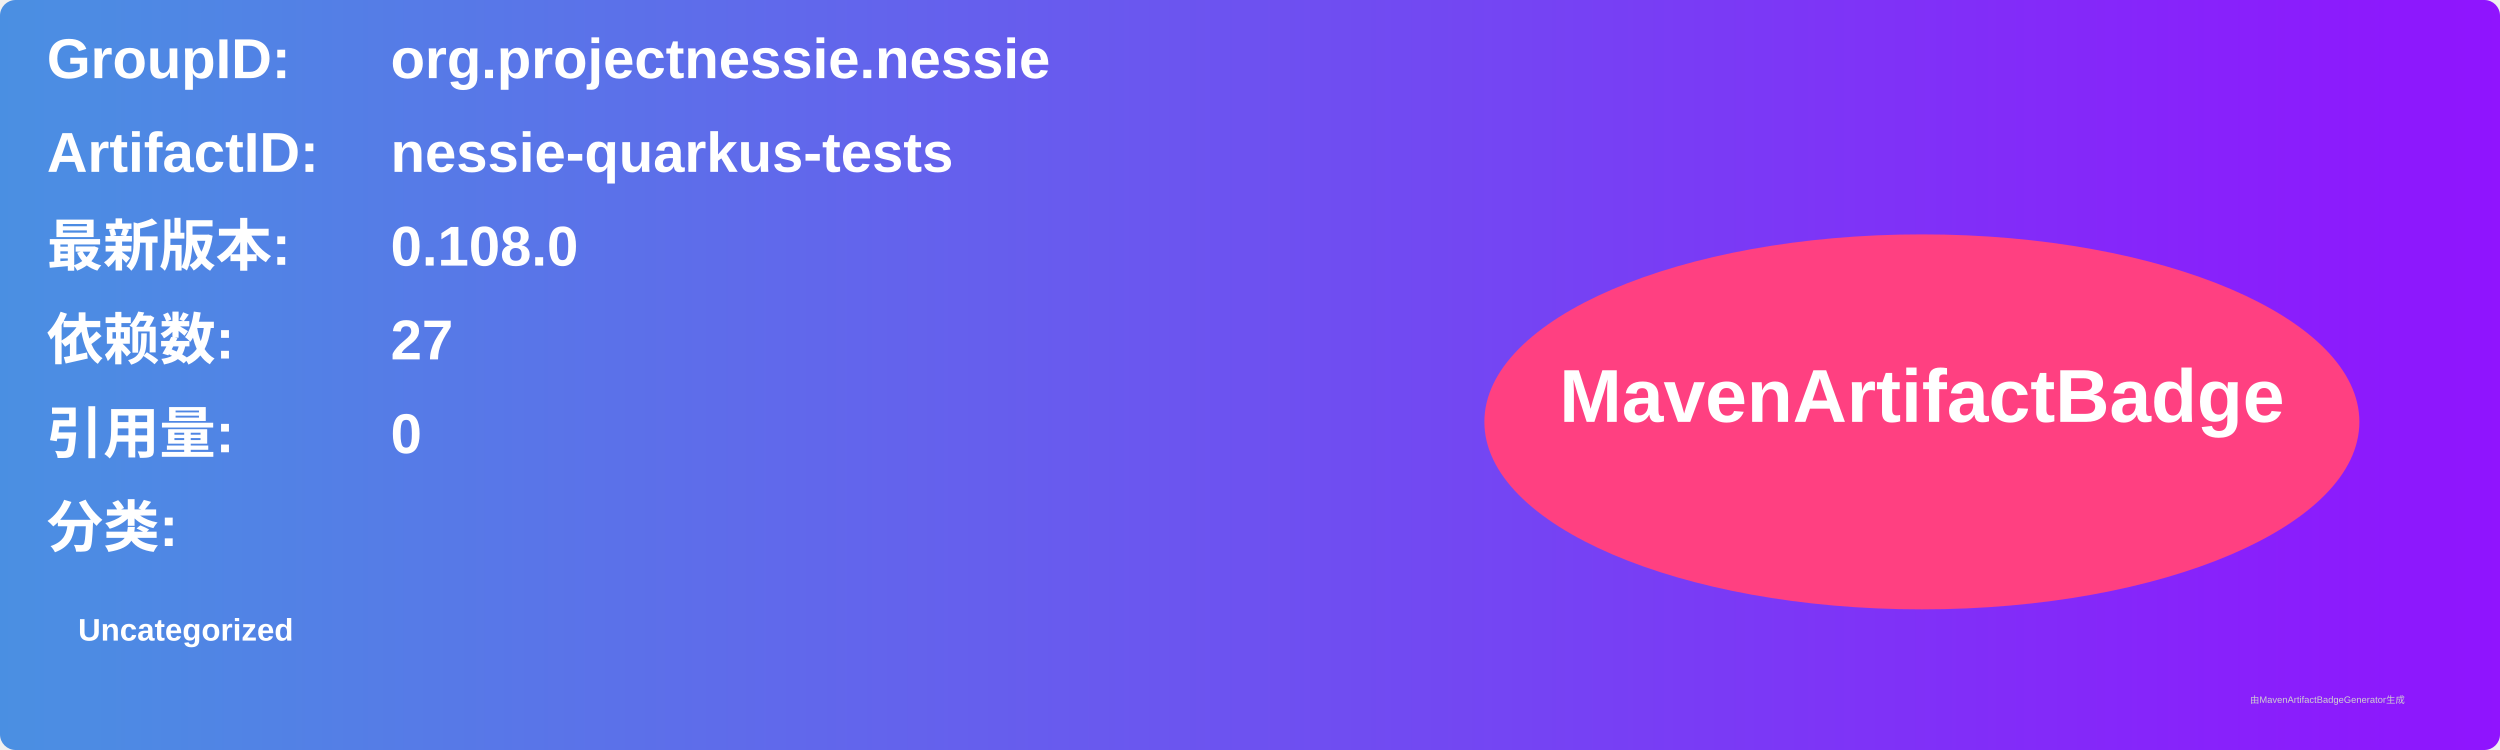
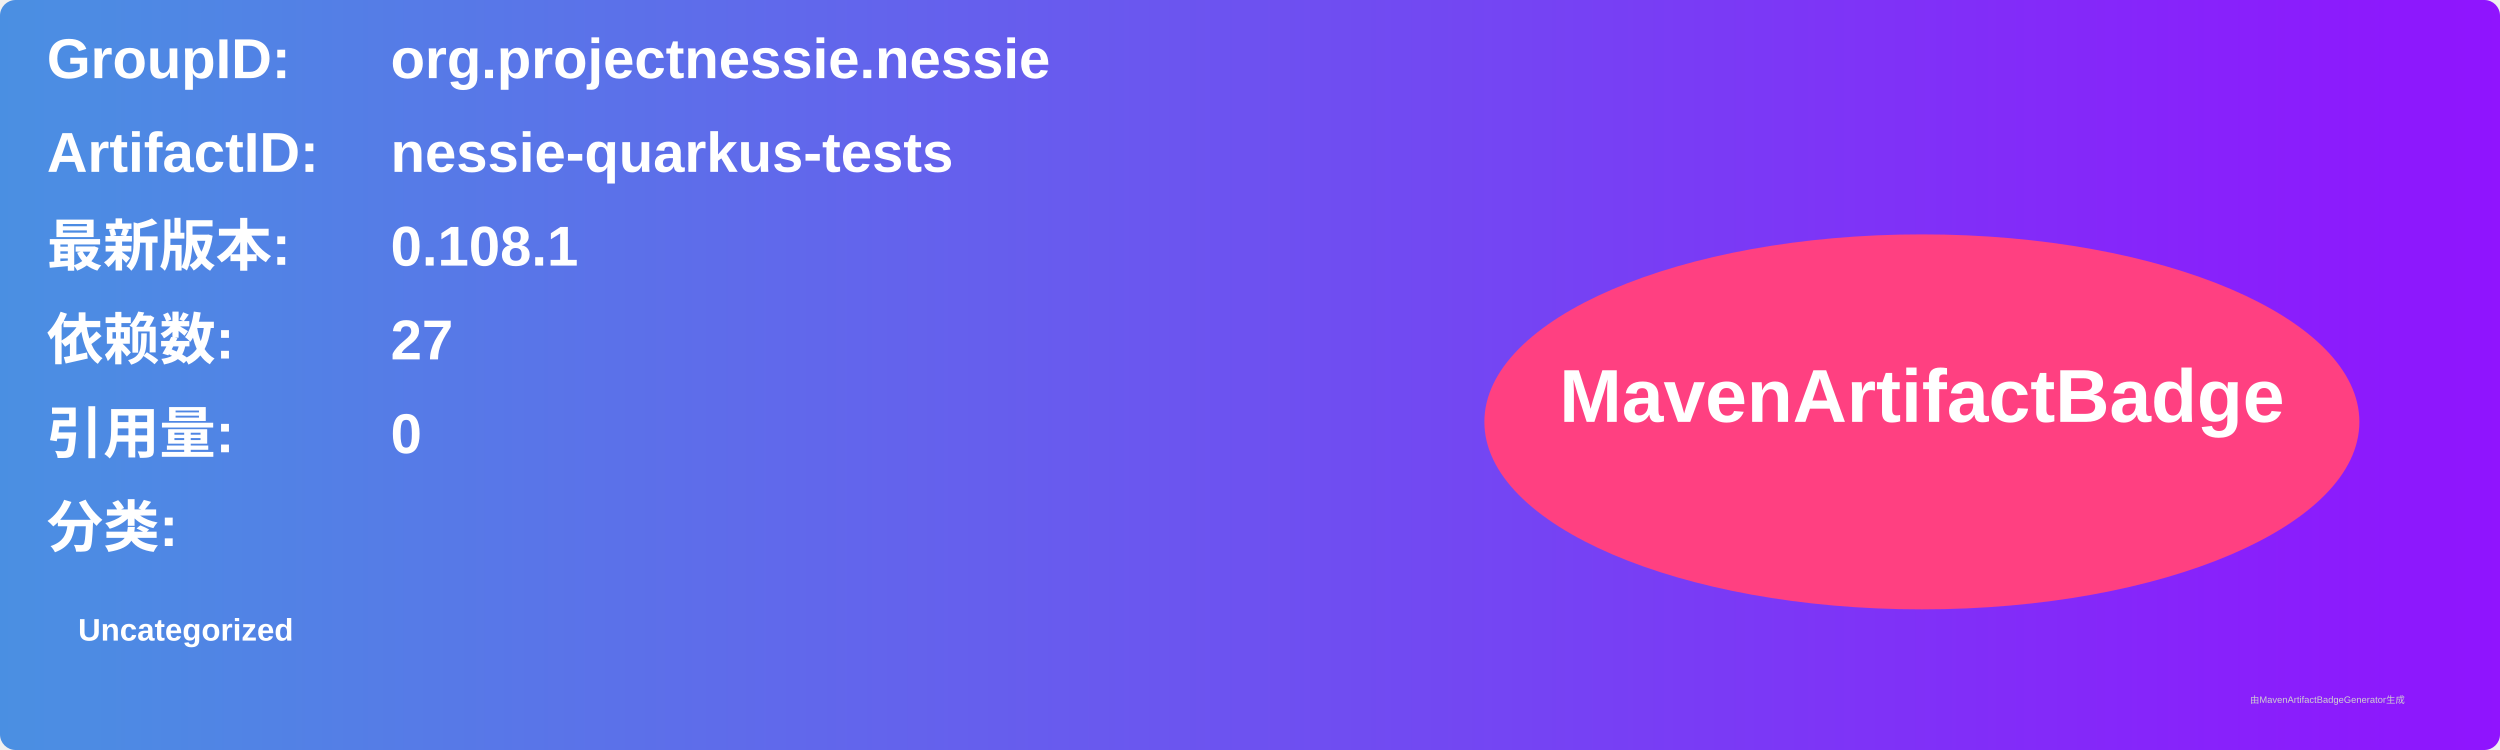
<svg xmlns="http://www.w3.org/2000/svg" width="800" height="240" viewBox="0 0 800 240">
  <linearGradient id="grad" x1="0%" y1="0%" x2="100%" y2="0%">
    <stop offset="0%" stop-color="#4a90e2" />
    <stop offset="100%" stop-color="#9013fe" />
  </linearGradient>
  <rect width="100%" height="100%" rx="5" ry="5" fill="url(#grad)" />
  <g transform="translate(15, 15)">
    <text x="0" y="10" font-family="Arial" font-size="18" fill="white" font-weight="bold" width="260">GroupID:</text>
    <text x="110" y="10" font-family="Arial" font-size="18" fill="white" font-weight="bold" width="460">org.projectnessie.nessie</text>
    <text x="0" y="40" font-family="Arial" font-size="18" fill="white" font-weight="bold" width="260">ArtifactID:</text>
    <text x="110" y="40" font-family="Arial" font-size="18" fill="white" font-weight="bold" width="460">nessie-quarkus-tests</text>
    <text x="0" y="70" font-family="Arial" font-size="18" fill="white" font-weight="bold">最新版本:</text>
    <text x="110" y="70" font-family="Arial" font-size="18" fill="white" font-weight="bold">
-       <tspan font-weight="bold">0.108.0</tspan>
+       <tspan font-weight="bold">0.108.1</tspan>
    </text>
    <text x="0" y="100" font-family="Arial" font-size="18" fill="white" font-weight="bold">依赖数: </text>
    <text x="110" y="100" font-family="Arial" font-size="18" fill="white">
      <tspan font-weight="bold">27</tspan>
    </text>
    <text x="0" y="130" font-family="Arial" font-size="18" fill="white" font-weight="bold">引用量: </text>
    <text x="110" y="130" font-family="Arial" font-size="18" fill="white">
      <tspan font-weight="bold">0</tspan>
    </text>
    <text x="0" y="160" font-family="Arial" font-size="18" fill="white" font-weight="bold">分类:</text>
    <text x="10" y="190" font-family="Arial" font-size="10" fill="white">
      <tspan font-weight="bold">Uncategorized</tspan>
    </text>
    <ellipse cx="600" cy="120" rx="140" ry="60" fill="#ff4081" />
    <text x="600" y="120" text-anchor="middle" font-family="Arial" font-size="24" fill="white" font-weight="bold">MavenArtifactBadge</text>
  </g>
  <text x="720" y="225" font-family="Arial" font-size="3" fill="#d0d0d0">由MavenArtifactBadgeGenerator生成</text>
</svg>
